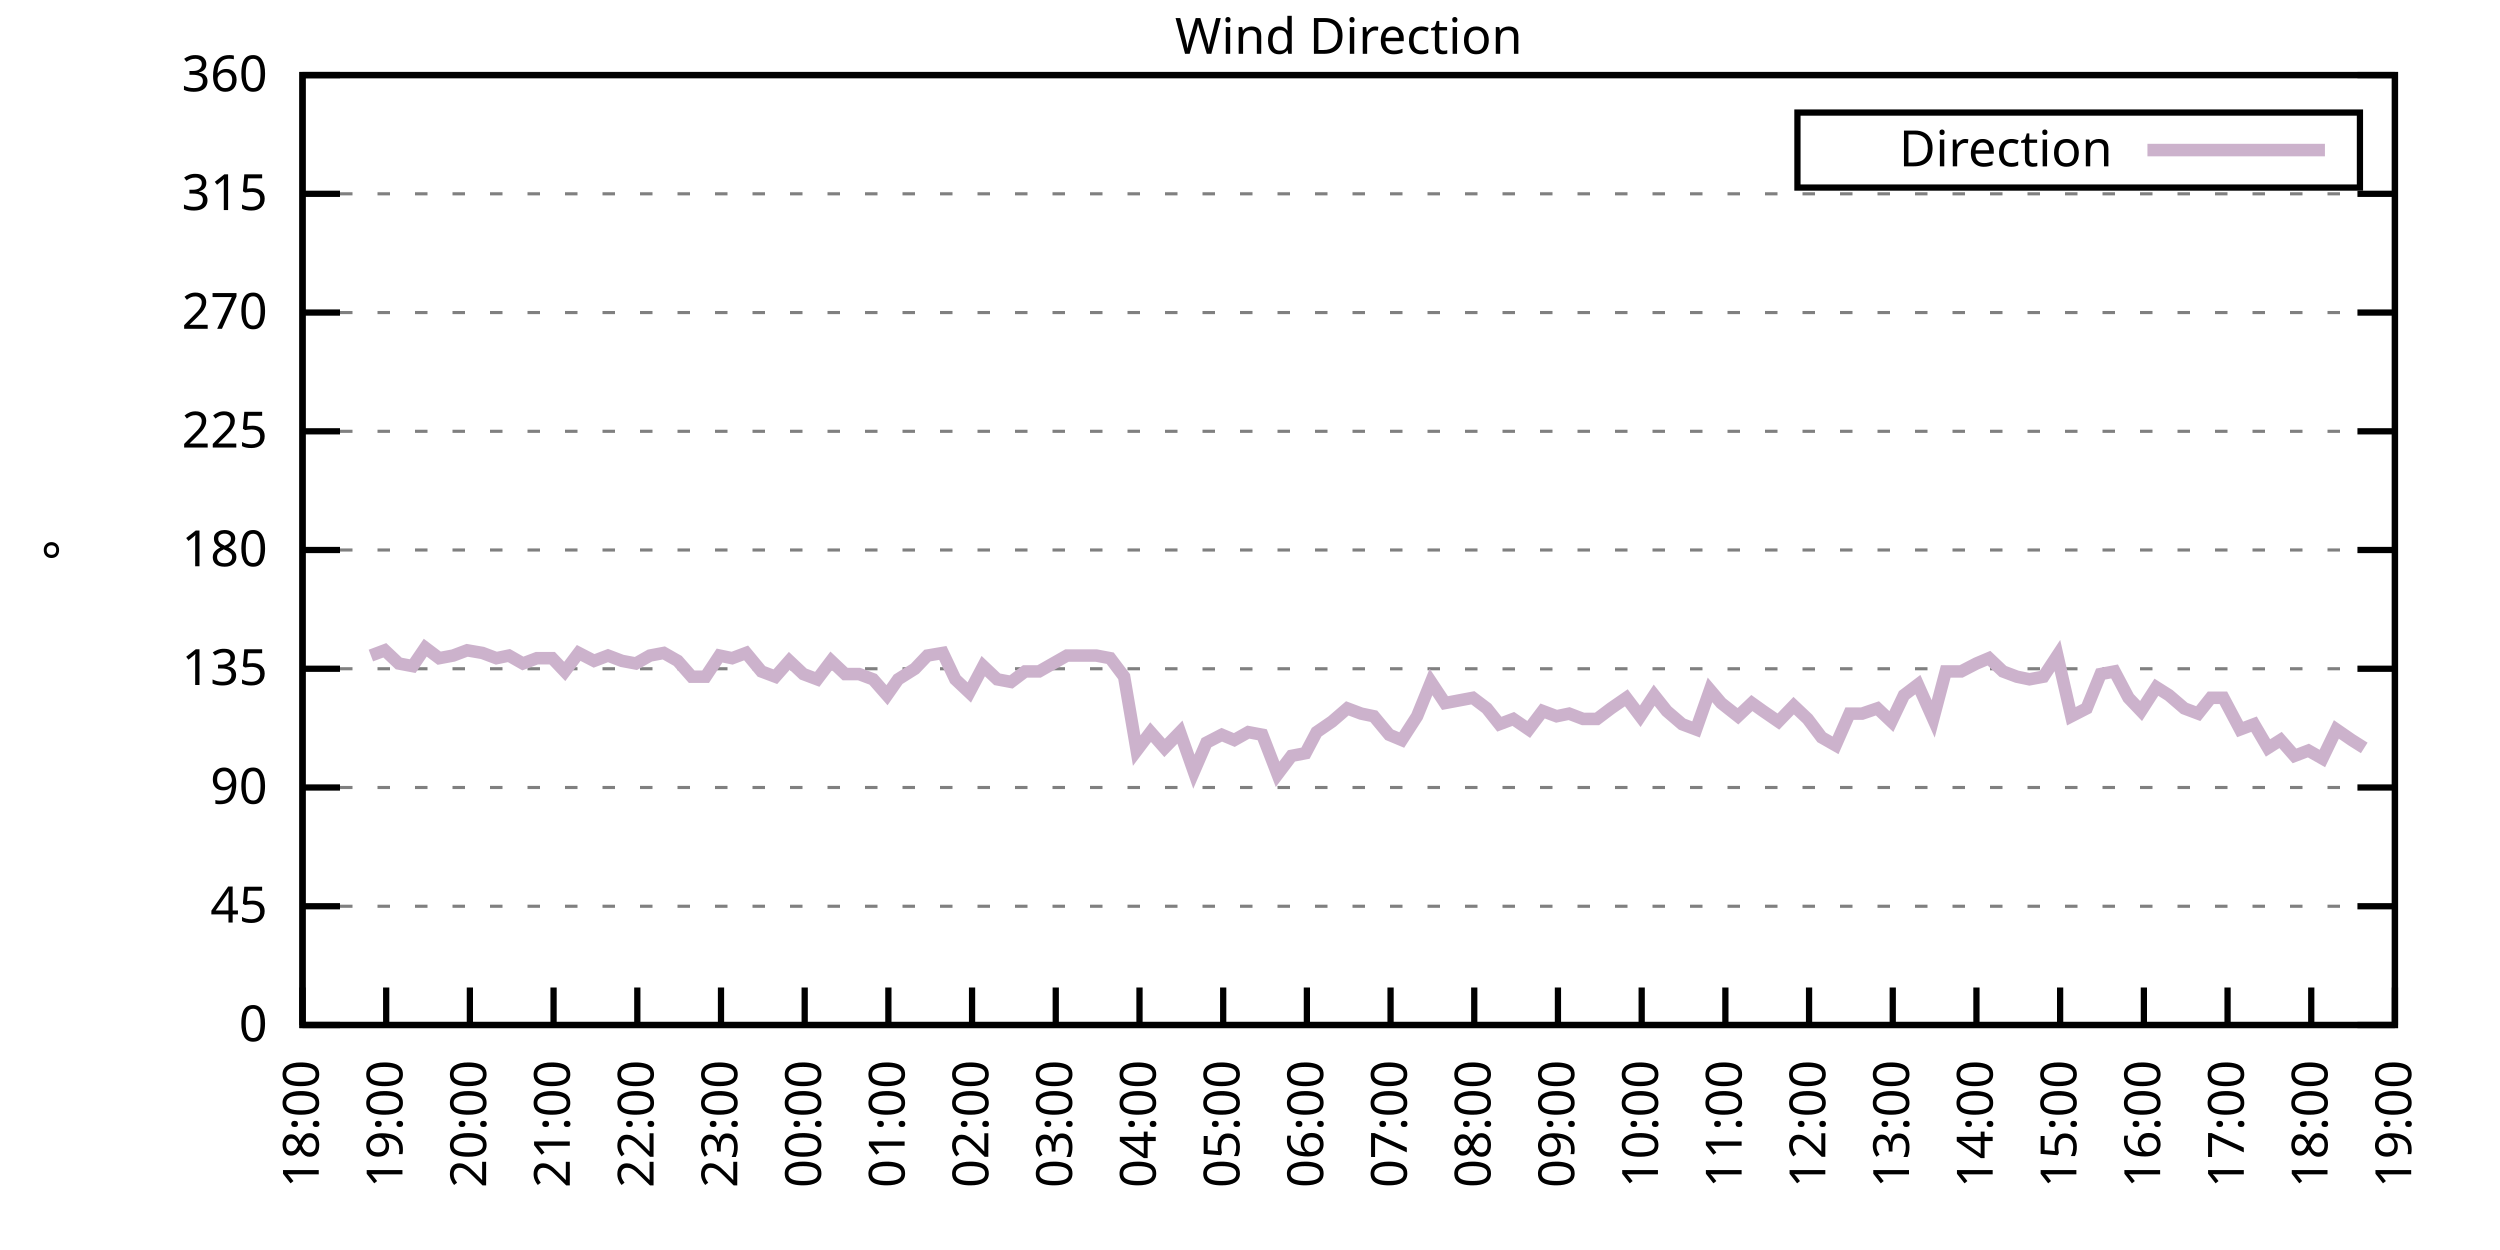
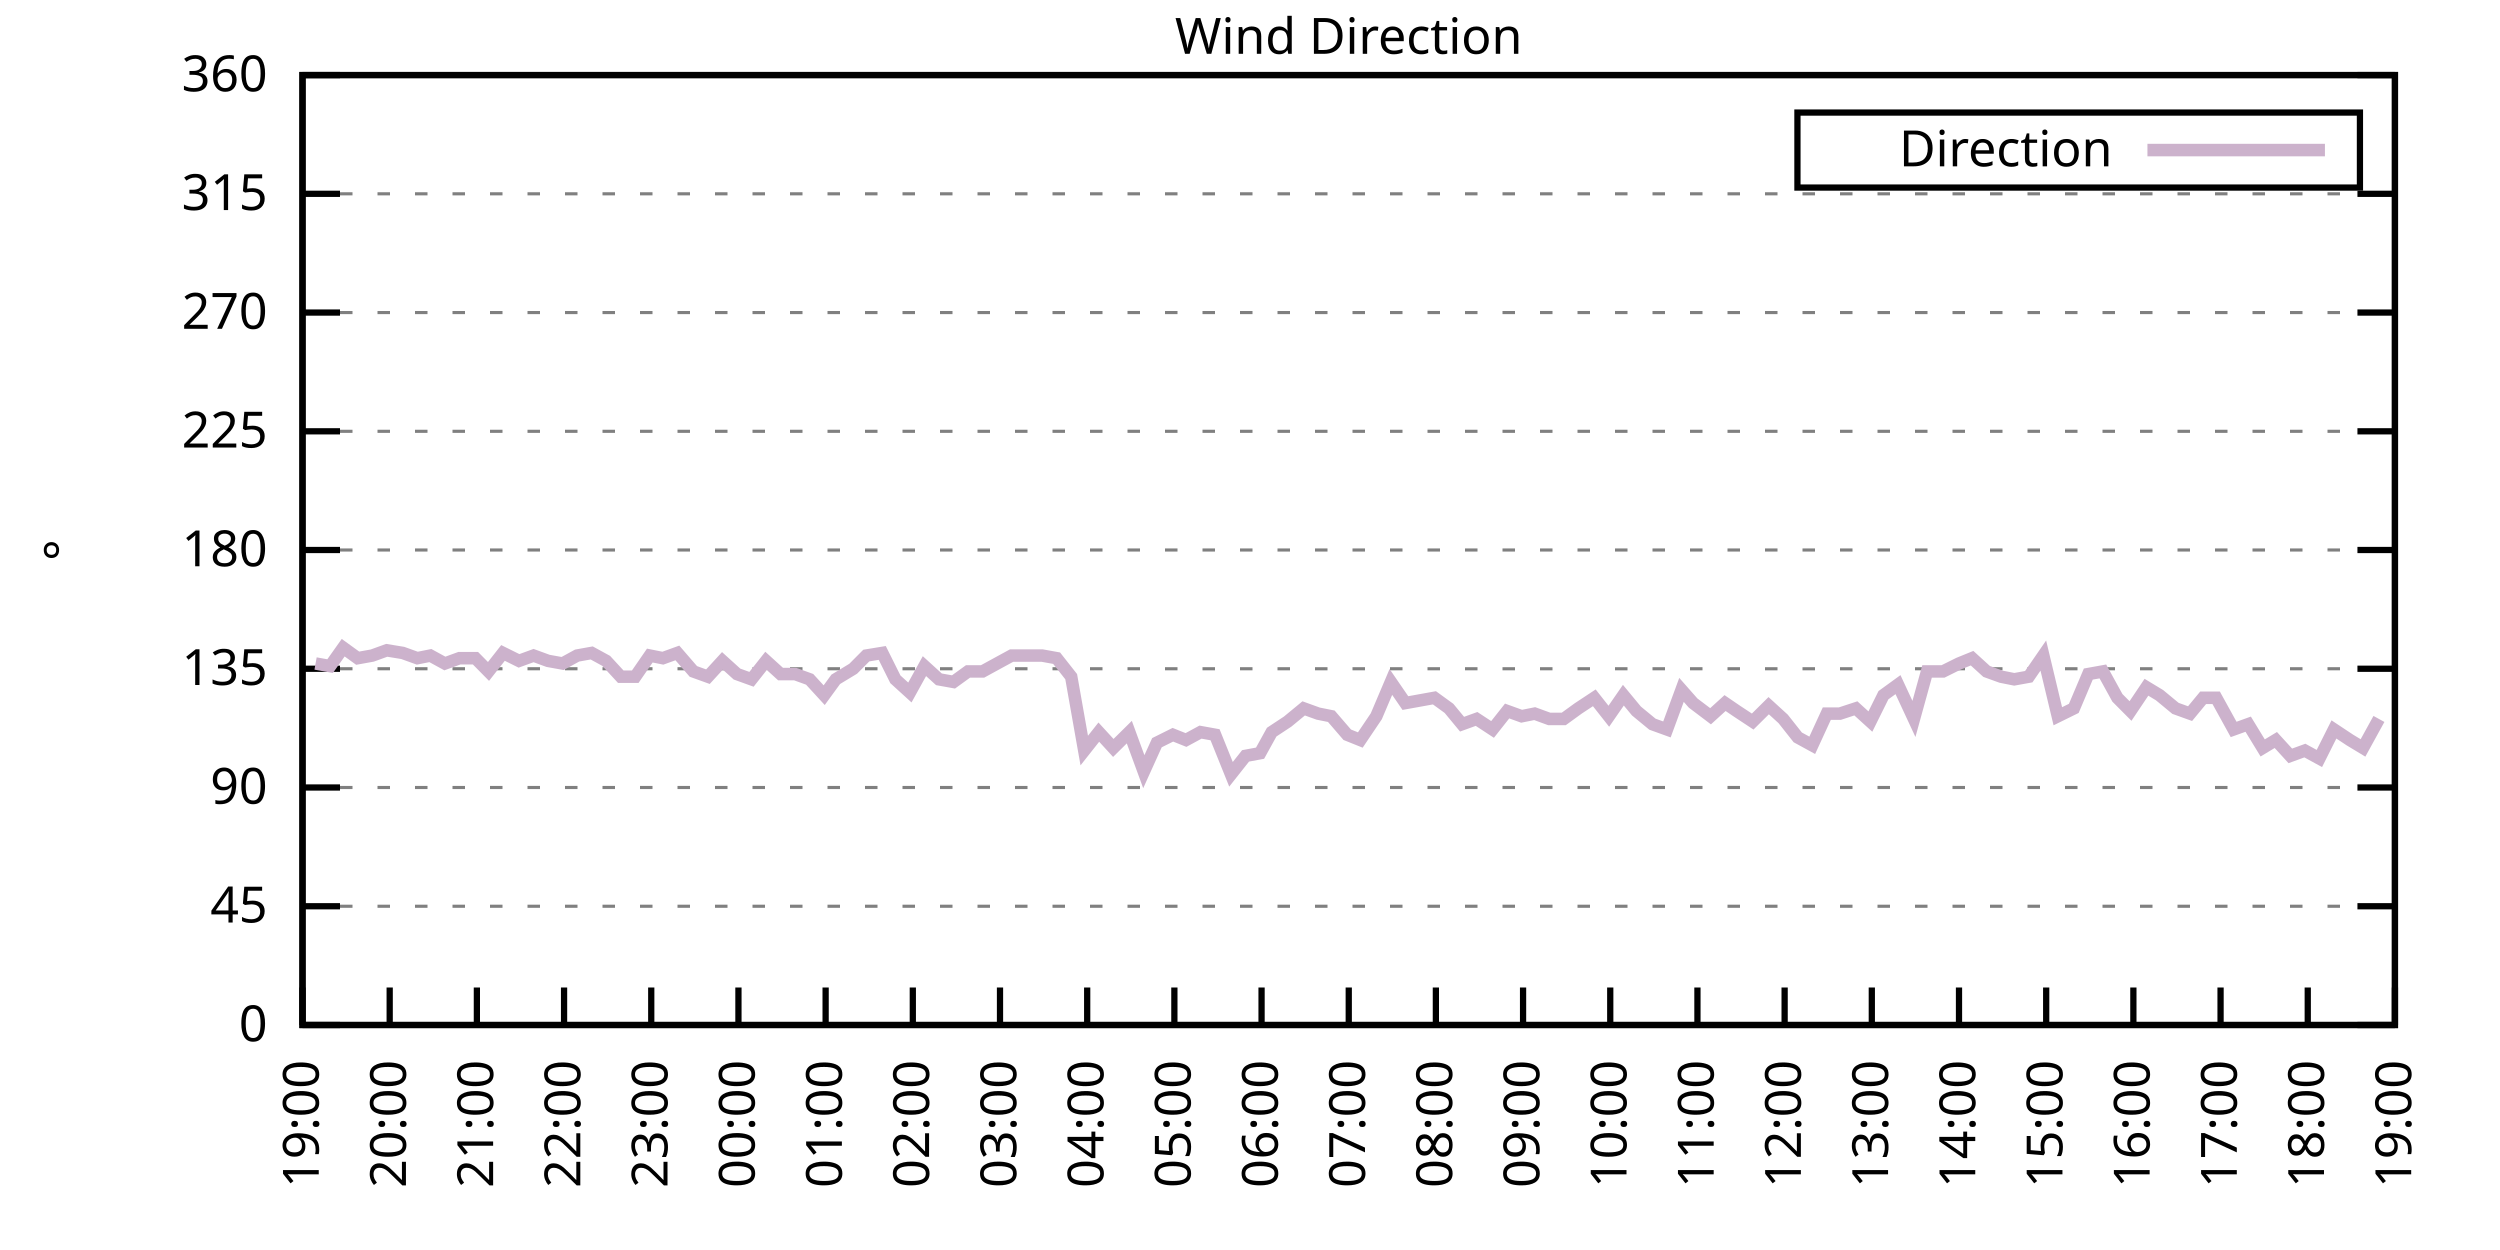
<svg xmlns="http://www.w3.org/2000/svg" xmlns:xlink="http://www.w3.org/1999/xlink" width="400" height="200" viewBox="0 0 400 200">
  <g id="gnuplot_canvas">
    <rect x="0" y="0" width="400" height="200" fill="none" />
    <defs>
      <circle id="gpDot" r="0.5" stroke-width="0.5" stroke="currentColor" />
      <path id="gpPt0" stroke-width="0.333" stroke="currentColor" d="M-1,0 h2 M0,-1 v2" />
      <path id="gpPt1" stroke-width="0.333" stroke="currentColor" d="M-1,-1 L1,1 M1,-1 L-1,1" />
      <path id="gpPt2" stroke-width="0.333" stroke="currentColor" d="M-1,0 L1,0 M0,-1 L0,1 M-1,-1 L1,1 M-1,1 L1,-1" />
      <rect id="gpPt3" stroke-width="0.333" stroke="currentColor" x="-1" y="-1" width="2" height="2" />
      <rect id="gpPt4" stroke-width="0.333" stroke="currentColor" fill="currentColor" x="-1" y="-1" width="2" height="2" />
      <circle id="gpPt5" stroke-width="0.333" stroke="currentColor" cx="0" cy="0" r="1" />
      <use xlink:href="#gpPt5" id="gpPt6" fill="currentColor" stroke="none" />
      <path id="gpPt7" stroke-width="0.333" stroke="currentColor" d="M0,-1.33 L-1.33,0.67 L1.33,0.67 z" />
      <use xlink:href="#gpPt7" id="gpPt8" fill="currentColor" stroke="none" />
      <use xlink:href="#gpPt7" id="gpPt9" stroke="currentColor" transform="rotate(180)" />
      <use xlink:href="#gpPt9" id="gpPt10" fill="currentColor" stroke="none" />
      <use xlink:href="#gpPt3" id="gpPt11" stroke="currentColor" transform="rotate(45)" />
      <use xlink:href="#gpPt11" id="gpPt12" fill="currentColor" stroke="none" />
      <path id="gpPt13" stroke-width="0.333" stroke="currentColor" d="M0,1.330 L1.265,0.411 L0.782,-1.067 L-0.782,-1.076 L-1.265,0.411 z" />
      <use xlink:href="#gpPt13" id="gpPt14" fill="currentColor" stroke="none" />
      <filter id="textbox" filterUnits="objectBoundingBox" x="0" y="0" height="1" width="1">
        <feFlood flood-color="white" flood-opacity="1" result="bgnd" />
        <feComposite in="SourceGraphic" in2="bgnd" operator="atop" />
      </filter>
      <filter id="greybox" filterUnits="objectBoundingBox" x="0" y="0" height="1" width="1">
        <feFlood flood-color="lightgrey" flood-opacity="1" result="grey" />
        <feComposite in="SourceGraphic" in2="grey" operator="atop" />
      </filter>
    </defs>
    <g fill="none" color="white" stroke="currentColor" stroke-width="1.00" stroke-linecap="butt" stroke-linejoin="miter">
</g>
    <g fill="none" color="black" stroke="currentColor" stroke-width="1.00" stroke-linecap="butt" stroke-linejoin="miter">
      <g stroke="none" shape-rendering="crispEdges">
        <polygon fill="rgb(255, 255, 255)" points="48.40,164.00 383.18,164.00 383.18,12.02 48.40,12.02 " />
      </g>
    </g>
    <g fill="none" color="black" stroke="currentColor" stroke-width="1.00" stroke-linecap="butt" stroke-linejoin="miter">
</g>
    <g fill="none" color="black" stroke="black" stroke-width="0.50" stroke-linecap="butt" stroke-linejoin="miter">
</g>
    <g fill="none" color="gray" stroke="currentColor" stroke-width="0.50" stroke-linecap="butt" stroke-linejoin="miter">
      <path stroke="gray" stroke-dasharray="2,4" class="gridline" d="M48.40,164.00 L383.19,164.00  " />
    </g>
    <g fill="none" color="gray" stroke="gray" stroke-width="1.00" stroke-linecap="butt" stroke-linejoin="miter">
</g>
    <g fill="none" color="black" stroke="currentColor" stroke-width="1.00" stroke-linecap="butt" stroke-linejoin="miter">
      <path stroke="black" d="M48.40,164.00 L54.40,164.00 M383.19,164.00 L377.19,164.00  " />
      <g transform="translate(42.80,166.60)" stroke="none" fill="black" font-family="Sans" font-size="8.00" text-anchor="end">
        <text>
          <tspan font-family="Sans"> 0</tspan>
        </text>
      </g>
    </g>
    <g fill="none" color="black" stroke="currentColor" stroke-width="1.00" stroke-linecap="butt" stroke-linejoin="miter">
</g>
    <g fill="none" color="black" stroke="black" stroke-width="0.50" stroke-linecap="butt" stroke-linejoin="miter">
</g>
    <g fill="none" color="gray" stroke="currentColor" stroke-width="0.50" stroke-linecap="butt" stroke-linejoin="miter">
      <path stroke="gray" stroke-dasharray="2,4" class="gridline" d="M48.40,145.00 L383.19,145.00  " />
    </g>
    <g fill="none" color="gray" stroke="gray" stroke-width="1.00" stroke-linecap="butt" stroke-linejoin="miter">
</g>
    <g fill="none" color="black" stroke="currentColor" stroke-width="1.00" stroke-linecap="butt" stroke-linejoin="miter">
      <path stroke="black" d="M48.40,145.00 L54.40,145.00 M383.19,145.00 L377.19,145.00  " />
      <g transform="translate(42.80,147.60)" stroke="none" fill="black" font-family="Sans" font-size="8.00" text-anchor="end">
        <text>
          <tspan font-family="Sans"> 45</tspan>
        </text>
      </g>
    </g>
    <g fill="none" color="black" stroke="currentColor" stroke-width="1.00" stroke-linecap="butt" stroke-linejoin="miter">
</g>
    <g fill="none" color="black" stroke="black" stroke-width="0.50" stroke-linecap="butt" stroke-linejoin="miter">
</g>
    <g fill="none" color="gray" stroke="currentColor" stroke-width="0.50" stroke-linecap="butt" stroke-linejoin="miter">
      <path stroke="gray" stroke-dasharray="2,4" class="gridline" d="M48.40,126.00 L383.19,126.00  " />
    </g>
    <g fill="none" color="gray" stroke="gray" stroke-width="1.00" stroke-linecap="butt" stroke-linejoin="miter">
</g>
    <g fill="none" color="black" stroke="currentColor" stroke-width="1.00" stroke-linecap="butt" stroke-linejoin="miter">
      <path stroke="black" d="M48.40,126.00 L54.40,126.00 M383.19,126.00 L377.19,126.00  " />
      <g transform="translate(42.80,128.60)" stroke="none" fill="black" font-family="Sans" font-size="8.00" text-anchor="end">
        <text>
          <tspan font-family="Sans"> 90</tspan>
        </text>
      </g>
    </g>
    <g fill="none" color="black" stroke="currentColor" stroke-width="1.00" stroke-linecap="butt" stroke-linejoin="miter">
</g>
    <g fill="none" color="black" stroke="black" stroke-width="0.50" stroke-linecap="butt" stroke-linejoin="miter">
</g>
    <g fill="none" color="gray" stroke="currentColor" stroke-width="0.50" stroke-linecap="butt" stroke-linejoin="miter">
      <path stroke="gray" stroke-dasharray="2,4" class="gridline" d="M48.40,107.00 L383.19,107.00  " />
    </g>
    <g fill="none" color="gray" stroke="gray" stroke-width="1.00" stroke-linecap="butt" stroke-linejoin="miter">
</g>
    <g fill="none" color="black" stroke="currentColor" stroke-width="1.00" stroke-linecap="butt" stroke-linejoin="miter">
      <path stroke="black" d="M48.40,107.00 L54.40,107.00 M383.19,107.00 L377.19,107.00  " />
      <g transform="translate(42.80,109.60)" stroke="none" fill="black" font-family="Sans" font-size="8.00" text-anchor="end">
        <text>
          <tspan font-family="Sans"> 135</tspan>
        </text>
      </g>
    </g>
    <g fill="none" color="black" stroke="currentColor" stroke-width="1.00" stroke-linecap="butt" stroke-linejoin="miter">
</g>
    <g fill="none" color="black" stroke="black" stroke-width="0.50" stroke-linecap="butt" stroke-linejoin="miter">
</g>
    <g fill="none" color="gray" stroke="currentColor" stroke-width="0.50" stroke-linecap="butt" stroke-linejoin="miter">
      <path stroke="gray" stroke-dasharray="2,4" class="gridline" d="M48.40,88.00 L383.19,88.00  " />
    </g>
    <g fill="none" color="gray" stroke="gray" stroke-width="1.00" stroke-linecap="butt" stroke-linejoin="miter">
</g>
    <g fill="none" color="black" stroke="currentColor" stroke-width="1.00" stroke-linecap="butt" stroke-linejoin="miter">
      <path stroke="black" d="M48.40,88.00 L54.40,88.00 M383.19,88.00 L377.19,88.00  " />
      <g transform="translate(42.80,90.60)" stroke="none" fill="black" font-family="Sans" font-size="8.00" text-anchor="end">
        <text>
          <tspan font-family="Sans"> 180</tspan>
        </text>
      </g>
    </g>
    <g fill="none" color="black" stroke="currentColor" stroke-width="1.00" stroke-linecap="butt" stroke-linejoin="miter">
</g>
    <g fill="none" color="black" stroke="black" stroke-width="0.50" stroke-linecap="butt" stroke-linejoin="miter">
</g>
    <g fill="none" color="gray" stroke="currentColor" stroke-width="0.50" stroke-linecap="butt" stroke-linejoin="miter">
      <path stroke="gray" stroke-dasharray="2,4" class="gridline" d="M48.40,69.01 L383.19,69.01  " />
    </g>
    <g fill="none" color="gray" stroke="gray" stroke-width="1.00" stroke-linecap="butt" stroke-linejoin="miter">
</g>
    <g fill="none" color="black" stroke="currentColor" stroke-width="1.00" stroke-linecap="butt" stroke-linejoin="miter">
      <path stroke="black" d="M48.40,69.01 L54.40,69.01 M383.19,69.01 L377.19,69.01  " />
      <g transform="translate(42.80,71.61)" stroke="none" fill="black" font-family="Sans" font-size="8.00" text-anchor="end">
        <text>
          <tspan font-family="Sans"> 225</tspan>
        </text>
      </g>
    </g>
    <g fill="none" color="black" stroke="currentColor" stroke-width="1.00" stroke-linecap="butt" stroke-linejoin="miter">
</g>
    <g fill="none" color="black" stroke="black" stroke-width="0.50" stroke-linecap="butt" stroke-linejoin="miter">
</g>
    <g fill="none" color="gray" stroke="currentColor" stroke-width="0.50" stroke-linecap="butt" stroke-linejoin="miter">
      <path stroke="gray" stroke-dasharray="2,4" class="gridline" d="M48.40,50.01 L383.19,50.01  " />
    </g>
    <g fill="none" color="gray" stroke="gray" stroke-width="1.00" stroke-linecap="butt" stroke-linejoin="miter">
</g>
    <g fill="none" color="black" stroke="currentColor" stroke-width="1.00" stroke-linecap="butt" stroke-linejoin="miter">
      <path stroke="black" d="M48.40,50.01 L54.40,50.01 M383.19,50.01 L377.19,50.01  " />
      <g transform="translate(42.80,52.61)" stroke="none" fill="black" font-family="Sans" font-size="8.00" text-anchor="end">
        <text>
          <tspan font-family="Sans"> 270</tspan>
        </text>
      </g>
    </g>
    <g fill="none" color="black" stroke="currentColor" stroke-width="1.00" stroke-linecap="butt" stroke-linejoin="miter">
</g>
    <g fill="none" color="black" stroke="black" stroke-width="0.50" stroke-linecap="butt" stroke-linejoin="miter">
</g>
    <g fill="none" color="gray" stroke="currentColor" stroke-width="0.50" stroke-linecap="butt" stroke-linejoin="miter">
      <path stroke="gray" stroke-dasharray="2,4" class="gridline" d="M48.40,31.01 L383.19,31.01  " />
    </g>
    <g fill="none" color="gray" stroke="gray" stroke-width="1.00" stroke-linecap="butt" stroke-linejoin="miter">
</g>
    <g fill="none" color="black" stroke="currentColor" stroke-width="1.00" stroke-linecap="butt" stroke-linejoin="miter">
      <path stroke="black" d="M48.40,31.01 L54.40,31.01 M383.19,31.01 L377.19,31.01  " />
      <g transform="translate(42.80,33.61)" stroke="none" fill="black" font-family="Sans" font-size="8.00" text-anchor="end">
        <text>
          <tspan font-family="Sans"> 315</tspan>
        </text>
      </g>
    </g>
    <g fill="none" color="black" stroke="currentColor" stroke-width="1.00" stroke-linecap="butt" stroke-linejoin="miter">
</g>
    <g fill="none" color="black" stroke="black" stroke-width="0.50" stroke-linecap="butt" stroke-linejoin="miter">
</g>
    <g fill="none" color="gray" stroke="currentColor" stroke-width="0.50" stroke-linecap="butt" stroke-linejoin="miter">
      <path stroke="gray" stroke-dasharray="2,4" class="gridline" d="M48.40,12.01 L383.19,12.01  " />
    </g>
    <g fill="none" color="gray" stroke="gray" stroke-width="1.00" stroke-linecap="butt" stroke-linejoin="miter">
</g>
    <g fill="none" color="black" stroke="currentColor" stroke-width="1.00" stroke-linecap="butt" stroke-linejoin="miter">
      <path stroke="black" d="M48.40,12.01 L54.40,12.01 M383.19,12.01 L377.19,12.01  " />
      <g transform="translate(42.80,14.61)" stroke="none" fill="black" font-family="Sans" font-size="8.00" text-anchor="end">
        <text>
          <tspan font-family="Sans"> 360</tspan>
        </text>
      </g>
    </g>
    <g fill="none" color="black" stroke="currentColor" stroke-width="1.00" stroke-linecap="butt" stroke-linejoin="miter">
      <path stroke="black" d="M48.40,164.00 L48.40,158.00  " />
      <g transform="translate(51.00,169.60) rotate(270.00)" stroke="none" fill="black" font-family="Sans" font-size="8.00" text-anchor="end">
        <text>
-           <tspan font-family="Sans">18:00</tspan>
-         </text>
-       </g>
-     </g>
-     <g fill="none" color="black" stroke="currentColor" stroke-width="1.00" stroke-linecap="butt" stroke-linejoin="miter">
-       <path stroke="black" d="M61.79,164.00 L61.79,158.00  " />
-       <g transform="translate(64.39,169.60) rotate(270.00)" stroke="none" fill="black" font-family="Sans" font-size="8.00" text-anchor="end">
-         <text>
          <tspan font-family="Sans">19:00</tspan>
        </text>
      </g>
    </g>
    <g fill="none" color="black" stroke="currentColor" stroke-width="1.00" stroke-linecap="butt" stroke-linejoin="miter">
-       <path stroke="black" d="M75.18,164.00 L75.18,158.00  " />
-       <g transform="translate(77.78,169.60) rotate(270.00)" stroke="none" fill="black" font-family="Sans" font-size="8.00" text-anchor="end">
+       <path stroke="black" d="M62.35,164.00 L62.35,158.00  " />
+       <g transform="translate(64.95,169.60) rotate(270.00)" stroke="none" fill="black" font-family="Sans" font-size="8.00" text-anchor="end">
        <text>
          <tspan font-family="Sans">20:00</tspan>
        </text>
      </g>
    </g>
    <g fill="none" color="black" stroke="currentColor" stroke-width="1.00" stroke-linecap="butt" stroke-linejoin="miter">
-       <path stroke="black" d="M88.57,164.00 L88.57,158.00  " />
-       <g transform="translate(91.17,169.60) rotate(270.00)" stroke="none" fill="black" font-family="Sans" font-size="8.00" text-anchor="end">
+       <path stroke="black" d="M76.30,164.00 L76.30,158.00  " />
+       <g transform="translate(78.90,169.60) rotate(270.00)" stroke="none" fill="black" font-family="Sans" font-size="8.00" text-anchor="end">
        <text>
          <tspan font-family="Sans">21:00</tspan>
        </text>
      </g>
    </g>
    <g fill="none" color="black" stroke="currentColor" stroke-width="1.00" stroke-linecap="butt" stroke-linejoin="miter">
-       <path stroke="black" d="M101.97,164.00 L101.97,158.00  " />
-       <g transform="translate(104.57,169.60) rotate(270.00)" stroke="none" fill="black" font-family="Sans" font-size="8.00" text-anchor="end">
+       <path stroke="black" d="M90.25,164.00 L90.25,158.00  " />
+       <g transform="translate(92.85,169.60) rotate(270.00)" stroke="none" fill="black" font-family="Sans" font-size="8.00" text-anchor="end">
        <text>
          <tspan font-family="Sans">22:00</tspan>
        </text>
      </g>
    </g>
    <g fill="none" color="black" stroke="currentColor" stroke-width="1.00" stroke-linecap="butt" stroke-linejoin="miter">
-       <path stroke="black" d="M115.36,164.00 L115.36,158.00  " />
-       <g transform="translate(117.96,169.60) rotate(270.00)" stroke="none" fill="black" font-family="Sans" font-size="8.00" text-anchor="end">
+       <path stroke="black" d="M104.20,164.00 L104.20,158.00  " />
+       <g transform="translate(106.80,169.60) rotate(270.00)" stroke="none" fill="black" font-family="Sans" font-size="8.00" text-anchor="end">
        <text>
          <tspan font-family="Sans">23:00</tspan>
        </text>
      </g>
    </g>
    <g fill="none" color="black" stroke="currentColor" stroke-width="1.00" stroke-linecap="butt" stroke-linejoin="miter">
-       <path stroke="black" d="M128.75,164.00 L128.75,158.00  " />
-       <g transform="translate(131.35,169.60) rotate(270.00)" stroke="none" fill="black" font-family="Sans" font-size="8.00" text-anchor="end">
+       <path stroke="black" d="M118.15,164.00 L118.15,158.00  " />
+       <g transform="translate(120.75,169.60) rotate(270.00)" stroke="none" fill="black" font-family="Sans" font-size="8.00" text-anchor="end">
        <text>
          <tspan font-family="Sans">00:00</tspan>
        </text>
      </g>
    </g>
    <g fill="none" color="black" stroke="currentColor" stroke-width="1.00" stroke-linecap="butt" stroke-linejoin="miter">
-       <path stroke="black" d="M142.14,164.00 L142.14,158.00  " />
-       <g transform="translate(144.74,169.60) rotate(270.00)" stroke="none" fill="black" font-family="Sans" font-size="8.00" text-anchor="end">
+       <path stroke="black" d="M132.10,164.00 L132.10,158.00  " />
+       <g transform="translate(134.70,169.60) rotate(270.00)" stroke="none" fill="black" font-family="Sans" font-size="8.00" text-anchor="end">
        <text>
          <tspan font-family="Sans">01:00</tspan>
        </text>
      </g>
    </g>
    <g fill="none" color="black" stroke="currentColor" stroke-width="1.00" stroke-linecap="butt" stroke-linejoin="miter">
-       <path stroke="black" d="M155.53,164.00 L155.53,158.00  " />
-       <g transform="translate(158.13,169.60) rotate(270.00)" stroke="none" fill="black" font-family="Sans" font-size="8.00" text-anchor="end">
+       <path stroke="black" d="M146.05,164.00 L146.05,158.00  " />
+       <g transform="translate(148.65,169.60) rotate(270.00)" stroke="none" fill="black" font-family="Sans" font-size="8.00" text-anchor="end">
        <text>
          <tspan font-family="Sans">02:00</tspan>
        </text>
      </g>
    </g>
    <g fill="none" color="black" stroke="currentColor" stroke-width="1.00" stroke-linecap="butt" stroke-linejoin="miter">
-       <path stroke="black" d="M168.92,164.00 L168.92,158.00  " />
-       <g transform="translate(171.52,169.60) rotate(270.00)" stroke="none" fill="black" font-family="Sans" font-size="8.00" text-anchor="end">
+       <path stroke="black" d="M160.00,164.00 L160.00,158.00  " />
+       <g transform="translate(162.60,169.60) rotate(270.00)" stroke="none" fill="black" font-family="Sans" font-size="8.00" text-anchor="end">
        <text>
          <tspan font-family="Sans">03:00</tspan>
        </text>
      </g>
    </g>
    <g fill="none" color="black" stroke="currentColor" stroke-width="1.00" stroke-linecap="butt" stroke-linejoin="miter">
-       <path stroke="black" d="M182.32,164.00 L182.32,158.00  " />
-       <g transform="translate(184.92,169.60) rotate(270.00)" stroke="none" fill="black" font-family="Sans" font-size="8.00" text-anchor="end">
+       <path stroke="black" d="M173.95,164.00 L173.95,158.00  " />
+       <g transform="translate(176.55,169.60) rotate(270.00)" stroke="none" fill="black" font-family="Sans" font-size="8.00" text-anchor="end">
        <text>
          <tspan font-family="Sans">04:00</tspan>
        </text>
      </g>
    </g>
    <g fill="none" color="black" stroke="currentColor" stroke-width="1.00" stroke-linecap="butt" stroke-linejoin="miter">
-       <path stroke="black" d="M195.71,164.00 L195.71,158.00  " />
-       <g transform="translate(198.31,169.60) rotate(270.00)" stroke="none" fill="black" font-family="Sans" font-size="8.00" text-anchor="end">
+       <path stroke="black" d="M187.90,164.00 L187.90,158.00  " />
+       <g transform="translate(190.50,169.60) rotate(270.00)" stroke="none" fill="black" font-family="Sans" font-size="8.00" text-anchor="end">
        <text>
          <tspan font-family="Sans">05:00</tspan>
        </text>
      </g>
    </g>
    <g fill="none" color="black" stroke="currentColor" stroke-width="1.00" stroke-linecap="butt" stroke-linejoin="miter">
-       <path stroke="black" d="M209.10,164.00 L209.10,158.00  " />
-       <g transform="translate(211.70,169.60) rotate(270.00)" stroke="none" fill="black" font-family="Sans" font-size="8.00" text-anchor="end">
+       <path stroke="black" d="M201.85,164.00 L201.85,158.00  " />
+       <g transform="translate(204.45,169.60) rotate(270.00)" stroke="none" fill="black" font-family="Sans" font-size="8.00" text-anchor="end">
        <text>
          <tspan font-family="Sans">06:00</tspan>
        </text>
      </g>
    </g>
    <g fill="none" color="black" stroke="currentColor" stroke-width="1.00" stroke-linecap="butt" stroke-linejoin="miter">
-       <path stroke="black" d="M222.49,164.00 L222.49,158.00  " />
-       <g transform="translate(225.09,169.60) rotate(270.00)" stroke="none" fill="black" font-family="Sans" font-size="8.00" text-anchor="end">
+       <path stroke="black" d="M215.80,164.00 L215.80,158.00  " />
+       <g transform="translate(218.40,169.60) rotate(270.00)" stroke="none" fill="black" font-family="Sans" font-size="8.00" text-anchor="end">
        <text>
          <tspan font-family="Sans">07:00</tspan>
        </text>
      </g>
    </g>
    <g fill="none" color="black" stroke="currentColor" stroke-width="1.00" stroke-linecap="butt" stroke-linejoin="miter">
-       <path stroke="black" d="M235.88,164.00 L235.88,158.00  " />
-       <g transform="translate(238.48,169.60) rotate(270.00)" stroke="none" fill="black" font-family="Sans" font-size="8.00" text-anchor="end">
+       <path stroke="black" d="M229.74,164.00 L229.74,158.00  " />
+       <g transform="translate(232.34,169.60) rotate(270.00)" stroke="none" fill="black" font-family="Sans" font-size="8.00" text-anchor="end">
        <text>
          <tspan font-family="Sans">08:00</tspan>
        </text>
      </g>
    </g>
    <g fill="none" color="black" stroke="currentColor" stroke-width="1.00" stroke-linecap="butt" stroke-linejoin="miter">
-       <path stroke="black" d="M249.27,164.00 L249.27,158.00  " />
-       <g transform="translate(251.87,169.60) rotate(270.00)" stroke="none" fill="black" font-family="Sans" font-size="8.00" text-anchor="end">
+       <path stroke="black" d="M243.69,164.00 L243.69,158.00  " />
+       <g transform="translate(246.29,169.60) rotate(270.00)" stroke="none" fill="black" font-family="Sans" font-size="8.00" text-anchor="end">
        <text>
          <tspan font-family="Sans">09:00</tspan>
        </text>
      </g>
    </g>
    <g fill="none" color="black" stroke="currentColor" stroke-width="1.00" stroke-linecap="butt" stroke-linejoin="miter">
-       <path stroke="black" d="M262.67,164.00 L262.67,158.00  " />
-       <g transform="translate(265.27,169.60) rotate(270.00)" stroke="none" fill="black" font-family="Sans" font-size="8.00" text-anchor="end">
+       <path stroke="black" d="M257.64,164.00 L257.64,158.00  " />
+       <g transform="translate(260.24,169.60) rotate(270.00)" stroke="none" fill="black" font-family="Sans" font-size="8.00" text-anchor="end">
        <text>
          <tspan font-family="Sans">10:00</tspan>
        </text>
      </g>
    </g>
    <g fill="none" color="black" stroke="currentColor" stroke-width="1.00" stroke-linecap="butt" stroke-linejoin="miter">
-       <path stroke="black" d="M276.06,164.00 L276.06,158.00  " />
-       <g transform="translate(278.66,169.60) rotate(270.00)" stroke="none" fill="black" font-family="Sans" font-size="8.00" text-anchor="end">
+       <path stroke="black" d="M271.59,164.00 L271.59,158.00  " />
+       <g transform="translate(274.19,169.60) rotate(270.00)" stroke="none" fill="black" font-family="Sans" font-size="8.00" text-anchor="end">
        <text>
          <tspan font-family="Sans">11:00</tspan>
        </text>
      </g>
    </g>
    <g fill="none" color="black" stroke="currentColor" stroke-width="1.00" stroke-linecap="butt" stroke-linejoin="miter">
-       <path stroke="black" d="M289.45,164.00 L289.45,158.00  " />
-       <g transform="translate(292.05,169.60) rotate(270.00)" stroke="none" fill="black" font-family="Sans" font-size="8.00" text-anchor="end">
+       <path stroke="black" d="M285.54,164.00 L285.54,158.00  " />
+       <g transform="translate(288.14,169.60) rotate(270.00)" stroke="none" fill="black" font-family="Sans" font-size="8.00" text-anchor="end">
        <text>
          <tspan font-family="Sans">12:00</tspan>
        </text>
      </g>
    </g>
    <g fill="none" color="black" stroke="currentColor" stroke-width="1.00" stroke-linecap="butt" stroke-linejoin="miter">
-       <path stroke="black" d="M302.84,164.00 L302.84,158.00  " />
-       <g transform="translate(305.44,169.60) rotate(270.00)" stroke="none" fill="black" font-family="Sans" font-size="8.00" text-anchor="end">
+       <path stroke="black" d="M299.49,164.00 L299.49,158.00  " />
+       <g transform="translate(302.09,169.60) rotate(270.00)" stroke="none" fill="black" font-family="Sans" font-size="8.00" text-anchor="end">
        <text>
          <tspan font-family="Sans">13:00</tspan>
        </text>
      </g>
    </g>
    <g fill="none" color="black" stroke="currentColor" stroke-width="1.00" stroke-linecap="butt" stroke-linejoin="miter">
-       <path stroke="black" d="M316.23,164.00 L316.23,158.00  " />
-       <g transform="translate(318.83,169.60) rotate(270.00)" stroke="none" fill="black" font-family="Sans" font-size="8.00" text-anchor="end">
+       <path stroke="black" d="M313.44,164.00 L313.44,158.00  " />
+       <g transform="translate(316.04,169.60) rotate(270.00)" stroke="none" fill="black" font-family="Sans" font-size="8.00" text-anchor="end">
        <text>
          <tspan font-family="Sans">14:00</tspan>
        </text>
      </g>
    </g>
    <g fill="none" color="black" stroke="currentColor" stroke-width="1.00" stroke-linecap="butt" stroke-linejoin="miter">
-       <path stroke="black" d="M329.62,164.00 L329.62,158.00  " />
-       <g transform="translate(332.22,169.60) rotate(270.00)" stroke="none" fill="black" font-family="Sans" font-size="8.00" text-anchor="end">
+       <path stroke="black" d="M327.39,164.00 L327.39,158.00  " />
+       <g transform="translate(329.99,169.60) rotate(270.00)" stroke="none" fill="black" font-family="Sans" font-size="8.00" text-anchor="end">
        <text>
          <tspan font-family="Sans">15:00</tspan>
        </text>
      </g>
    </g>
    <g fill="none" color="black" stroke="currentColor" stroke-width="1.00" stroke-linecap="butt" stroke-linejoin="miter">
-       <path stroke="black" d="M343.02,164.00 L343.02,158.00  " />
-       <g transform="translate(345.62,169.60) rotate(270.00)" stroke="none" fill="black" font-family="Sans" font-size="8.00" text-anchor="end">
+       <path stroke="black" d="M341.34,164.00 L341.34,158.00  " />
+       <g transform="translate(343.94,169.60) rotate(270.00)" stroke="none" fill="black" font-family="Sans" font-size="8.00" text-anchor="end">
        <text>
          <tspan font-family="Sans">16:00</tspan>
        </text>
      </g>
    </g>
    <g fill="none" color="black" stroke="currentColor" stroke-width="1.00" stroke-linecap="butt" stroke-linejoin="miter">
-       <path stroke="black" d="M356.41,164.00 L356.41,158.00  " />
-       <g transform="translate(359.01,169.60) rotate(270.00)" stroke="none" fill="black" font-family="Sans" font-size="8.00" text-anchor="end">
+       <path stroke="black" d="M355.29,164.00 L355.29,158.00  " />
+       <g transform="translate(357.89,169.60) rotate(270.00)" stroke="none" fill="black" font-family="Sans" font-size="8.00" text-anchor="end">
        <text>
          <tspan font-family="Sans">17:00</tspan>
        </text>
      </g>
    </g>
    <g fill="none" color="black" stroke="currentColor" stroke-width="1.00" stroke-linecap="butt" stroke-linejoin="miter">
-       <path stroke="black" d="M369.80,164.00 L369.80,158.00  " />
-       <g transform="translate(372.40,169.60) rotate(270.00)" stroke="none" fill="black" font-family="Sans" font-size="8.00" text-anchor="end">
+       <path stroke="black" d="M369.24,164.00 L369.24,158.00  " />
+       <g transform="translate(371.84,169.60) rotate(270.00)" stroke="none" fill="black" font-family="Sans" font-size="8.00" text-anchor="end">
        <text>
          <tspan font-family="Sans">18:00</tspan>
        </text>
      </g>
    </g>
    <g fill="none" color="black" stroke="currentColor" stroke-width="1.00" stroke-linecap="butt" stroke-linejoin="miter">
      <path stroke="black" d="M383.19,164.00 L383.19,158.00  " />
      <g transform="translate(385.79,169.60) rotate(270.00)" stroke="none" fill="black" font-family="Sans" font-size="8.00" text-anchor="end">
        <text>
          <tspan font-family="Sans">19:00</tspan>
        </text>
      </g>
    </g>
    <g fill="none" color="black" stroke="currentColor" stroke-width="1.00" stroke-linecap="butt" stroke-linejoin="miter">
</g>
    <g fill="none" color="black" stroke="currentColor" stroke-width="1.00" stroke-linecap="butt" stroke-linejoin="miter">
      <path stroke="black" d="M48.40,12.01 L48.40,164.00 L383.19,164.00 L383.19,12.01 L48.40,12.01 Z  " />
    </g>
    <g fill="none" color="black" stroke="currentColor" stroke-width="1.00" stroke-linecap="butt" stroke-linejoin="miter">
</g>
    <g fill="none" color="black" stroke="currentColor" stroke-width="1.00" stroke-linecap="butt" stroke-linejoin="miter">
      <path stroke="black" d="M287.59,30.01 L287.59,18.01 L377.59,18.01 L377.59,30.01 L287.59,30.01 Z  " />
    </g>
    <g id="Wind_direction_plot_1">
      <g fill="none" color="white" stroke="black" stroke-width="2.00" stroke-linecap="butt" stroke-linejoin="miter">
</g>
      <g fill="none" color="black" stroke="currentColor" stroke-width="2.00" stroke-linecap="butt" stroke-linejoin="miter">
        <g transform="translate(337.99,26.61)" stroke="none" fill="black" font-family="Sans" font-size="8.00" text-anchor="end">
          <text>
            <tspan font-family="Sans">Direction</tspan>
          </text>
        </g>
      </g>
      <g fill="none" color="black" stroke="currentColor" stroke-width="2.00" stroke-linecap="butt" stroke-linejoin="miter">
-         <path stroke="rgb(204, 178, 204)" d="M343.59,24.01 L371.99,24.01 M59.34,104.89 L61.57,104.05 L63.80,106.16 L66.03,106.58 L68.04,103.63 L70.27,105.31   L72.50,104.89 L74.74,104.05 L77.19,104.47 L79.42,105.31 L81.43,104.89 L83.66,106.16 L85.90,105.31 L88.35,105.31   L90.36,107.43 L92.59,104.47 L95.05,105.74 L97.28,104.89 L99.51,105.74 L101.74,106.16 L103.98,104.89 L106.21,104.47   L108.44,105.74 L110.67,108.27 L112.90,108.27 L115.13,104.89 L117.14,105.31 L119.38,104.47 L121.83,107.43 L124.06,108.27   L126.29,105.74 L128.53,107.85 L130.76,108.69 L132.99,105.74 L135.22,107.85 L137.45,107.85 L139.69,108.69 L141.92,111.23   L143.70,108.69 L146.38,107.00 L148.39,104.89 L150.85,104.47 L152.85,108.69 L155.09,110.80 L157.32,106.58 L159.55,108.69   L161.78,109.11 L164.01,107.43 L166.25,107.43 L168.48,106.16 L170.71,104.89 L172.94,104.89 L175.40,104.89 L177.63,105.31   L179.86,108.27 L181.87,120.09 L184.10,117.14 L186.33,119.67 L188.79,117.14 L191.02,123.47 L193.03,118.83 L195.48,117.56   L197.49,118.40 L199.73,117.14 L201.96,117.56 L204.41,123.89 L206.64,120.94 L208.88,120.51 L210.66,117.14 L213.12,115.45   L215.57,113.34 L217.80,114.18 L219.81,114.60 L222.27,117.56 L224.28,118.40 L226.73,114.60 L228.96,109.11 L231.20,112.49   L233.43,112.07 L235.66,111.65 L237.89,113.34 L239.90,115.87 L242.13,115.03 L244.59,116.71 L246.82,113.76 L249.05,114.60   L251.06,114.18 L253.29,115.03 L255.52,115.03 L257.76,113.34 L260.21,111.65 L262.44,114.60 L264.67,111.23 L266.68,113.76   L269.14,115.87 L271.37,116.71 L273.60,110.38 L275.39,112.49 L278.07,114.60 L280.30,112.49 L282.08,113.76 L284.54,115.45   L286.99,112.91 L289.23,115.03 L291.46,117.98 L293.69,119.25 L295.92,114.18 L297.93,114.18 L300.39,113.34 L302.62,115.45   L304.63,111.23 L306.86,109.54 L309.31,115.03 L311.32,107.43 L313.78,107.43 L316.23,106.16 L318.24,105.31 L320.47,107.43   L322.70,108.27 L324.71,108.69 L326.95,108.27 L329.18,104.89 L331.41,114.60 L333.86,113.34 L336.10,107.85 L338.33,107.43   L340.56,111.65 L342.57,113.76 L345.02,109.96 L347.03,111.23 L349.49,113.34 L351.72,114.18 L353.73,111.65 L355.74,111.65   L358.42,116.71 L360.65,115.87 L362.88,119.67 L364.89,118.40 L367.12,120.94 L369.35,120.09 L371.58,121.36 L373.82,116.71   L376.27,118.40 L378.28,119.67  " />
+         <path stroke="rgb(204, 178, 204)" d="M343.59,24.01 L371.99,24.01 M50.49,106.16 L52.82,106.58 L54.91,103.63 L57.23,105.31 L59.56,104.89 L61.88,104.05   L64.44,104.47 L66.77,105.31 L68.86,104.89 L71.18,106.16 L73.51,105.31 L76.07,105.31 L78.16,107.43 L80.48,104.47   L83.04,105.74 L85.37,104.89 L87.69,105.74 L90.02,106.16 L92.34,104.89 L94.67,104.47 L96.99,105.74 L99.32,108.27   L101.64,108.27 L103.97,104.89 L106.06,105.31 L108.38,104.47 L110.94,107.43 L113.27,108.27 L115.59,105.74 L117.92,107.85   L120.24,108.69 L122.57,105.74 L124.89,107.85 L127.22,107.85 L129.54,108.69 L131.87,111.23 L133.72,108.69 L136.51,107.00   L138.61,104.89 L141.16,104.47 L143.26,108.69 L145.58,110.80 L147.91,106.58 L150.23,108.69 L152.56,109.11 L154.88,107.43   L157.21,107.43 L159.53,106.16 L161.86,104.89 L164.18,104.89 L166.74,104.89 L169.06,105.31 L171.39,108.27 L173.48,120.09   L175.81,117.14 L178.13,119.67 L180.69,117.14 L183.01,123.47 L185.11,118.83 L187.66,117.56 L189.76,118.40 L192.08,117.14   L194.41,117.56 L196.96,123.89 L199.29,120.94 L201.61,120.51 L203.47,117.14 L206.03,115.45 L208.59,113.34 L210.91,114.18   L213.01,114.60 L215.56,117.56 L217.65,118.40 L220.21,114.60 L222.54,109.11 L224.86,112.49 L227.19,112.07 L229.51,111.65   L231.84,113.34 L233.93,115.87 L236.25,115.03 L238.81,116.71 L241.14,113.76 L243.46,114.60 L245.55,114.18 L247.88,115.03   L250.20,115.03 L252.53,113.34 L255.09,111.65 L257.41,114.60 L259.74,111.23 L261.83,113.76 L264.39,115.87 L266.71,116.71   L269.04,110.38 L270.90,112.49 L273.69,114.60 L276.01,112.49 L277.87,113.76 L280.43,115.45 L282.99,112.91 L285.31,115.03   L287.64,117.98 L289.96,119.25 L292.29,114.18 L294.38,114.18 L296.94,113.34 L299.26,115.45 L301.35,111.23 L303.68,109.54   L306.23,115.03 L308.33,107.43 L310.88,107.43 L313.44,106.16 L315.53,105.31 L317.86,107.43 L320.18,108.27 L322.28,108.69   L324.60,108.27 L326.93,104.89 L329.25,114.60 L331.81,113.34 L334.13,107.85 L336.46,107.43 L338.78,111.65 L340.88,113.76   L343.43,109.96 L345.53,111.23 L348.08,113.34 L350.41,114.18 L352.50,111.65 L354.59,111.65 L357.38,116.71 L359.71,115.87   L362.03,119.67 L364.13,118.40 L366.45,120.94 L368.78,120.09 L371.10,121.36 L373.43,116.71 L375.98,118.40 L378.08,119.67   L380.63,115.03  " />
      </g>
    </g>
    <g fill="none" color="black" stroke="currentColor" stroke-width="2.00" stroke-linecap="butt" stroke-linejoin="miter">
</g>
    <g fill="none" color="black" stroke="black" stroke-width="1.00" stroke-linecap="butt" stroke-linejoin="miter">
</g>
    <g fill="none" color="black" stroke="currentColor" stroke-width="1.00" stroke-linecap="butt" stroke-linejoin="miter">
      <path stroke="black" d="M48.40,12.01 L48.40,164.00 L383.19,164.00 L383.19,12.01 L48.40,12.01 Z  " />
      <g transform="translate(12.80,88.01) rotate(270.00)" stroke="none" fill="black" font-family="Sans" font-size="8.00" text-anchor="middle">
        <text>
          <tspan font-family="Sans">°</tspan>
        </text>
      </g>
    </g>
    <g fill="none" color="black" stroke="currentColor" stroke-width="1.00" stroke-linecap="butt" stroke-linejoin="miter">
</g>
    <g fill="none" color="black" stroke="currentColor" stroke-width="1.00" stroke-linecap="butt" stroke-linejoin="miter">
      <g transform="translate(215.79,8.61)" stroke="none" fill="black" font-family="Sans" font-size="8.00" text-anchor="middle">
        <text>
          <tspan font-family="Sans">Wind Direction</tspan>
        </text>
      </g>
    </g>
    <g fill="none" color="black" stroke="currentColor" stroke-width="1.00" stroke-linecap="butt" stroke-linejoin="miter">
</g>
  </g>
</svg>
